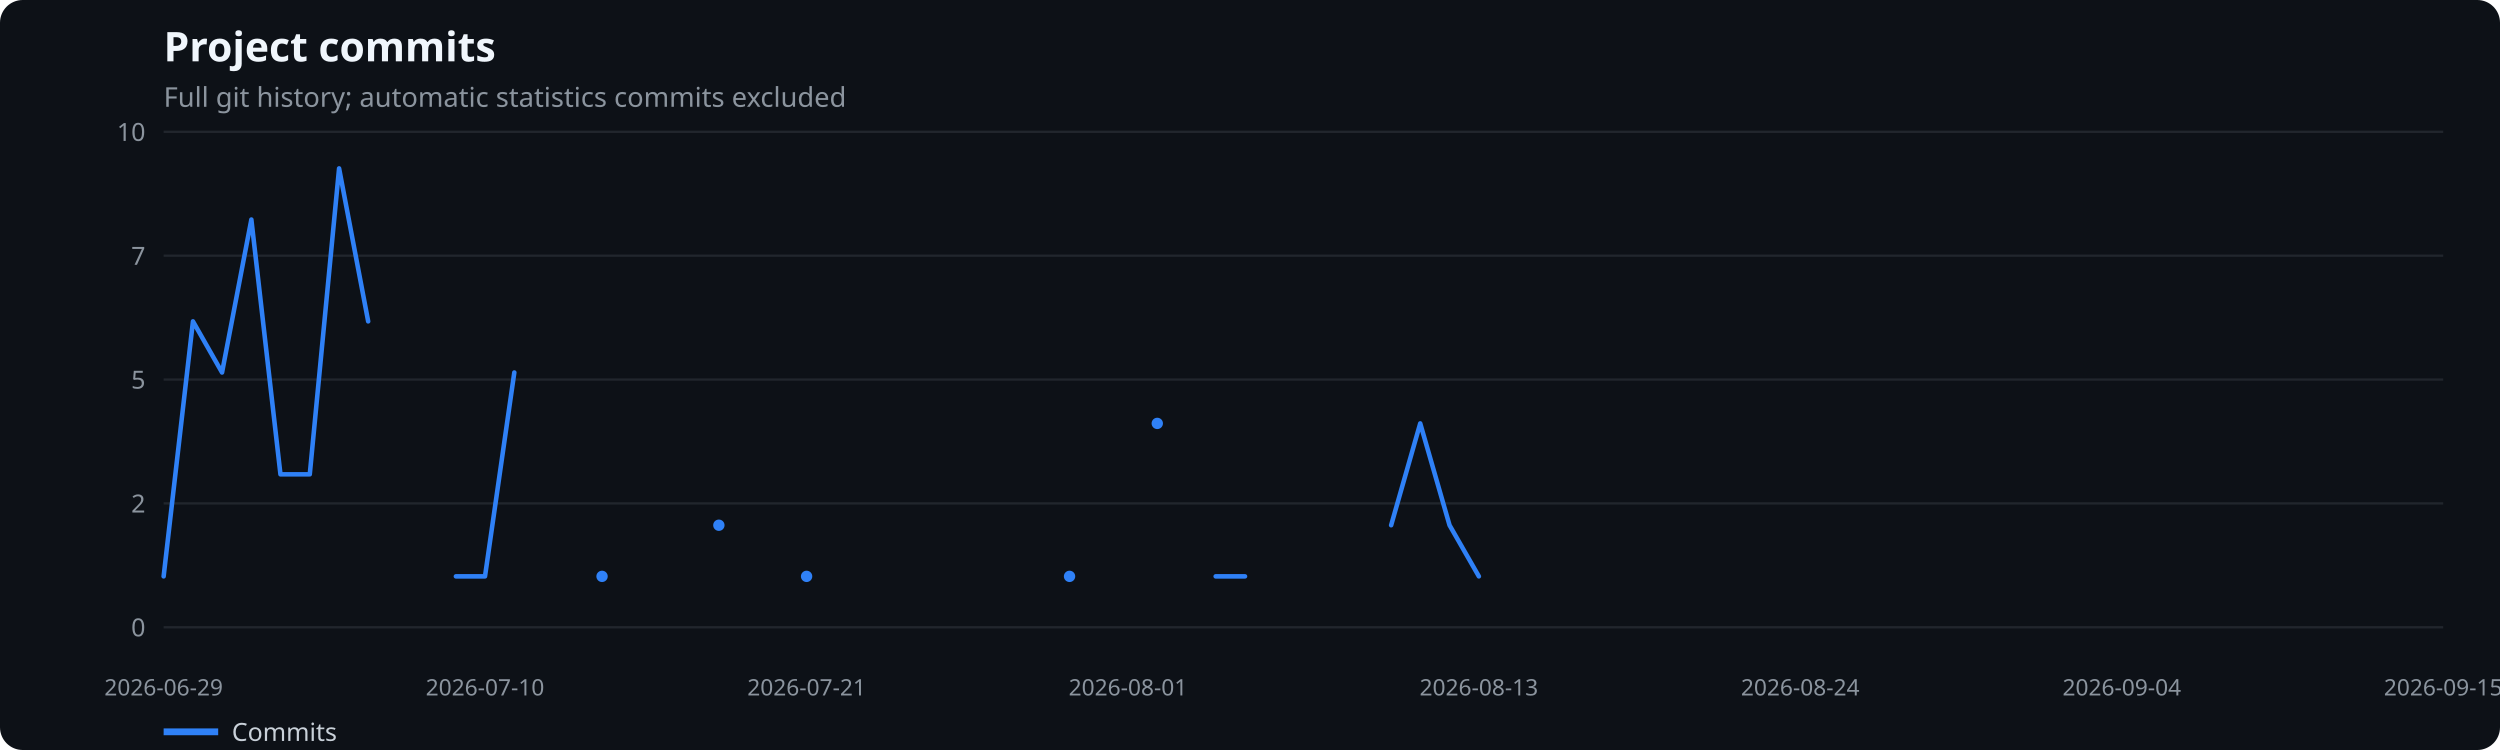
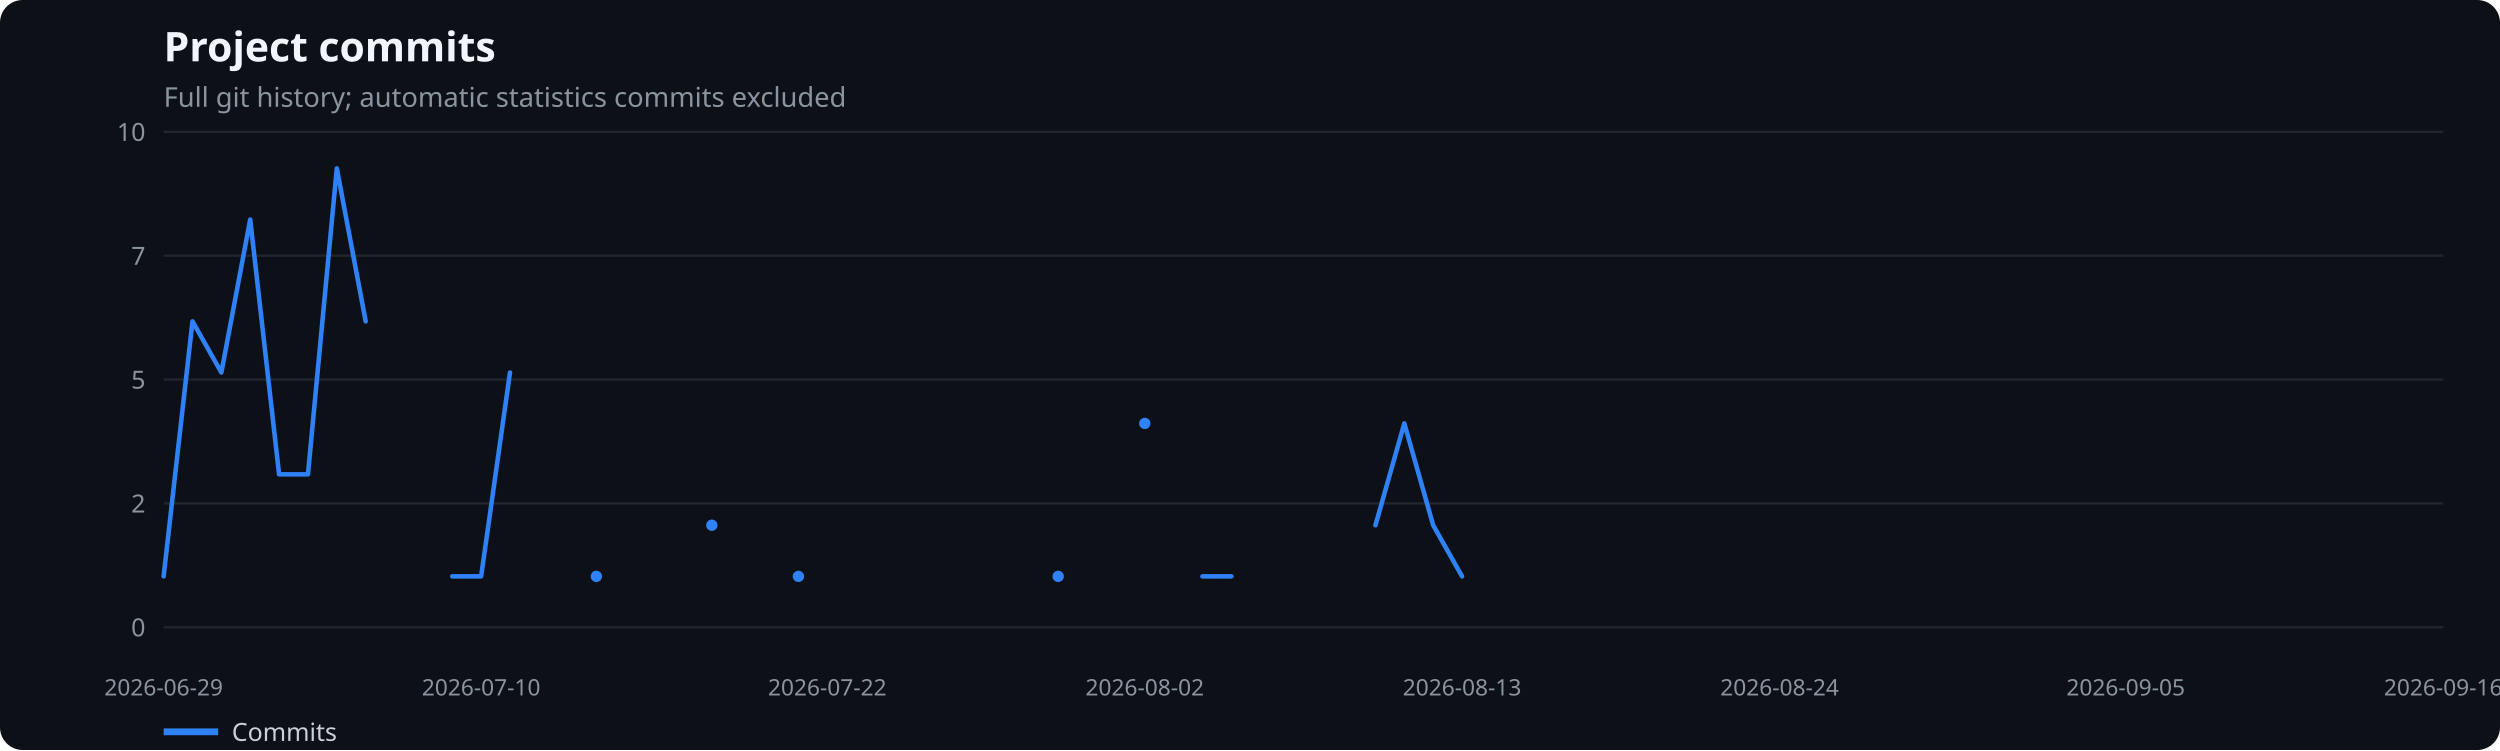
<svg xmlns="http://www.w3.org/2000/svg" width="1100" height="330" viewBox="0 0 1100 330" role="img" aria-label="Project commits">
  <rect width="100%" height="100%" fill="#0d1117" rx="10" />
  <text x="72" y="27" fill="#f0f6fc" font-family="system-ui,sans-serif" font-size="18" font-weight="600">Project commits</text>
  <text x="72" y="47" fill="#8b949e" font-family="system-ui,sans-serif" font-size="12">Full git history; automatic statistics commits excluded</text>
  <line x1="72" x2="1075" y1="276.0" y2="276.0" stroke="#21262d" />
  <text x="64" y="280.0" text-anchor="end" fill="#8b949e" font-family="system-ui,sans-serif" font-size="11">0</text>
  <line x1="72" x2="1075" y1="221.5" y2="221.5" stroke="#21262d" />
  <text x="64" y="225.5" text-anchor="end" fill="#8b949e" font-family="system-ui,sans-serif" font-size="11">2</text>
  <line x1="72" x2="1075" y1="167.0" y2="167.0" stroke="#21262d" />
  <text x="64" y="171.0" text-anchor="end" fill="#8b949e" font-family="system-ui,sans-serif" font-size="11">5</text>
  <line x1="72" x2="1075" y1="112.5" y2="112.5" stroke="#21262d" />
  <text x="64" y="116.5" text-anchor="end" fill="#8b949e" font-family="system-ui,sans-serif" font-size="11">7</text>
  <line x1="72" x2="1075" y1="58.0" y2="58.0" stroke="#21262d" />
  <text x="64" y="62.0" text-anchor="end" fill="#8b949e" font-family="system-ui,sans-serif" font-size="11">10</text>
  <text x="72.0" y="306" text-anchor="middle" fill="#8b949e" font-family="system-ui,sans-serif" font-size="10">2026-06-29</text>
-   <text x="213.4" y="306" text-anchor="middle" fill="#8b949e" font-family="system-ui,sans-serif" font-size="10">2026-07-10</text>
-   <text x="354.9" y="306" text-anchor="middle" fill="#8b949e" font-family="system-ui,sans-serif" font-size="10">2026-07-21</text>
-   <text x="496.3" y="306" text-anchor="middle" fill="#8b949e" font-family="system-ui,sans-serif" font-size="10">2026-08-01</text>
-   <text x="650.7" y="306" text-anchor="middle" fill="#8b949e" font-family="system-ui,sans-serif" font-size="10">2026-08-13</text>
-   <text x="792.1" y="306" text-anchor="middle" fill="#8b949e" font-family="system-ui,sans-serif" font-size="10">2026-08-24</text>
-   <text x="933.6" y="306" text-anchor="middle" fill="#8b949e" font-family="system-ui,sans-serif" font-size="10">2026-09-04</text>
-   <text x="1075.0" y="306" text-anchor="middle" fill="#8b949e" font-family="system-ui,sans-serif" font-size="10">2026-09-15</text>
-   <polyline points="72.0,253.6 84.9,141.4 97.7,163.9 110.6,96.6 123.4,208.7 136.3,208.7 149.2,74.1 162.0,141.4" fill="none" stroke="#2f81f7" stroke-width="2" stroke-linecap="round" stroke-linejoin="round" />
-   <polyline points="200.6,253.6 213.4,253.6 226.3,163.9" fill="none" stroke="#2f81f7" stroke-width="2" stroke-linecap="round" stroke-linejoin="round" />
-   <circle cx="264.9" cy="253.6" r="2.5" fill="#2f81f7" />
-   <circle cx="316.3" cy="231.1" r="2.5" fill="#2f81f7" />
-   <circle cx="354.9" cy="253.6" r="2.5" fill="#2f81f7" />
-   <circle cx="470.6" cy="253.6" r="2.5" fill="#2f81f7" />
-   <circle cx="509.2" cy="186.3" r="2.5" fill="#2f81f7" />
-   <polyline points="534.9,253.6 547.8,253.6" fill="none" stroke="#2f81f7" stroke-width="2" stroke-linecap="round" stroke-linejoin="round" />
-   <polyline points="612.1,231.1 624.9,186.3 637.8,231.1 650.7,253.6" fill="none" stroke="#2f81f7" stroke-width="2" stroke-linecap="round" stroke-linejoin="round" />
+   <text x="211.7" y="306" text-anchor="middle" fill="#8b949e" font-family="system-ui,sans-serif" font-size="10">2026-07-10</text>
+   <text x="364.0" y="306" text-anchor="middle" fill="#8b949e" font-family="system-ui,sans-serif" font-size="10">2026-07-22</text>
+   <text x="503.7" y="306" text-anchor="middle" fill="#8b949e" font-family="system-ui,sans-serif" font-size="10">2026-08-02</text>
+   <text x="643.3" y="306" text-anchor="middle" fill="#8b949e" font-family="system-ui,sans-serif" font-size="10">2026-08-13</text>
+   <text x="783.0" y="306" text-anchor="middle" fill="#8b949e" font-family="system-ui,sans-serif" font-size="10">2026-08-24</text>
+   <text x="935.3" y="306" text-anchor="middle" fill="#8b949e" font-family="system-ui,sans-serif" font-size="10">2026-09-05</text>
+   <text x="1075.0" y="306" text-anchor="middle" fill="#8b949e" font-family="system-ui,sans-serif" font-size="10">2026-09-16</text>
+   <polyline points="72.0,253.6 84.7,141.4 97.4,163.9 110.1,96.6 122.8,208.7 135.5,208.7 148.2,74.1 160.9,141.4" fill="none" stroke="#2f81f7" stroke-width="2" stroke-linecap="round" stroke-linejoin="round" />
+   <polyline points="199.0,253.6 211.7,253.6 224.4,163.9" fill="none" stroke="#2f81f7" stroke-width="2" stroke-linecap="round" stroke-linejoin="round" />
+   <circle cx="262.4" cy="253.6" r="2.5" fill="#2f81f7" />
+   <circle cx="313.2" cy="231.1" r="2.5" fill="#2f81f7" />
+   <circle cx="351.3" cy="253.6" r="2.5" fill="#2f81f7" />
+   <circle cx="465.6" cy="253.6" r="2.5" fill="#2f81f7" />
+   <circle cx="503.7" cy="186.3" r="2.5" fill="#2f81f7" />
+   <polyline points="529.1,253.6 541.8,253.6" fill="none" stroke="#2f81f7" stroke-width="2" stroke-linecap="round" stroke-linejoin="round" />
+   <polyline points="605.2,231.1 617.9,186.3 630.6,231.1 643.3,253.6" fill="none" stroke="#2f81f7" stroke-width="2" stroke-linecap="round" stroke-linejoin="round" />
  <line x1="72" x2="96" y1="322" y2="322" stroke="#2f81f7" stroke-width="3" />
  <text x="102" y="326" fill="#c9d1d9" font-family="system-ui,sans-serif" font-size="11">Commits</text>
</svg>
